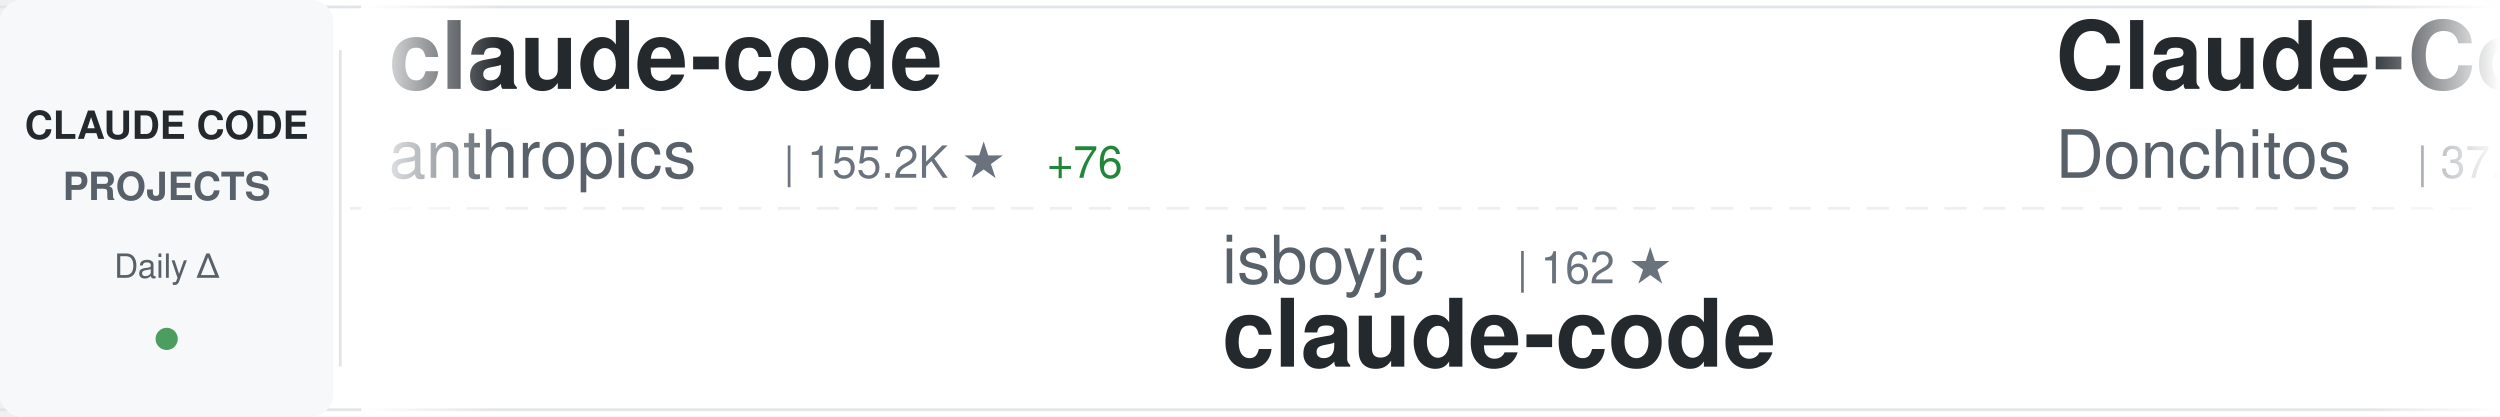
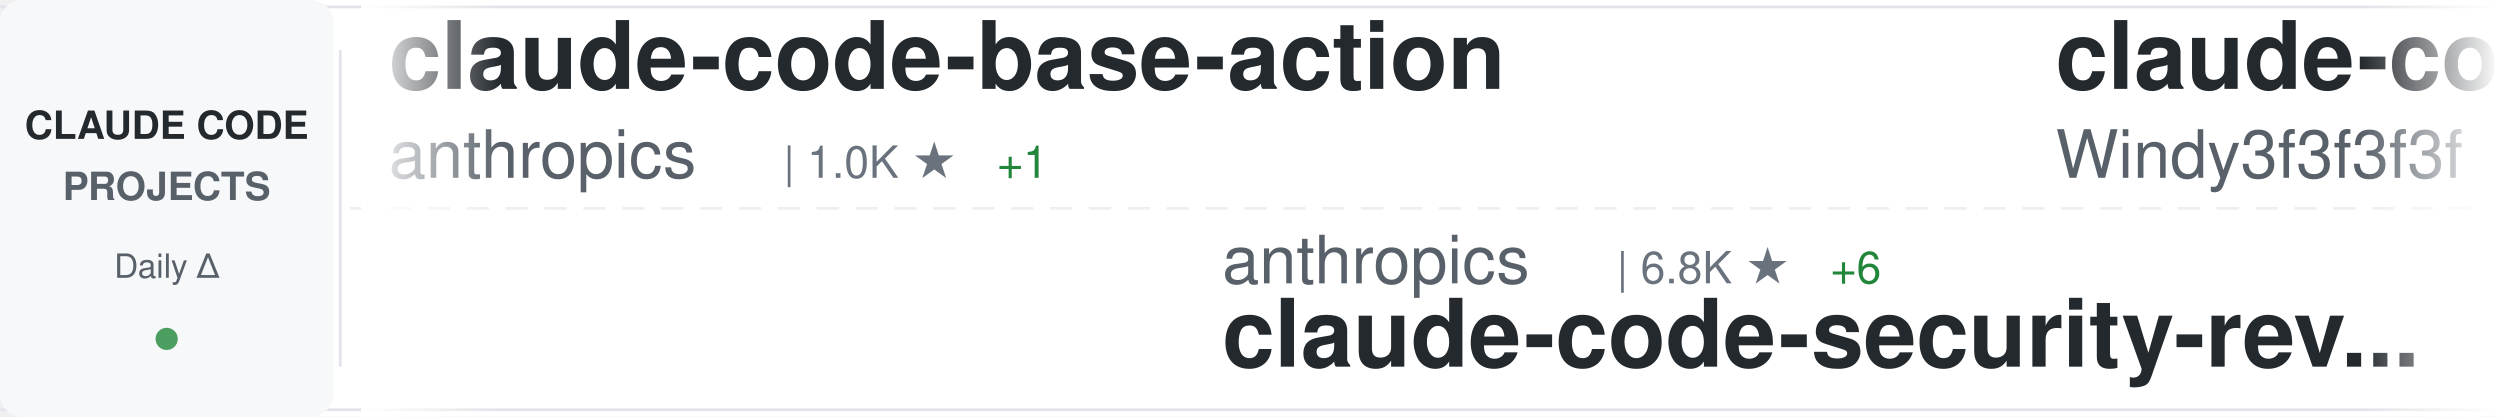
<svg xmlns="http://www.w3.org/2000/svg" width="900" height="150">
  <defs>
    <linearGradient id="awesomeLeftFade" x1="0%" y1="0%" x2="100%" y2="0%">
      <stop offset="0%" style="stop-color:#ffffff;stop-opacity:1" />
      <stop offset="100%" style="stop-color:#ffffff;stop-opacity:0" />
    </linearGradient>
    <linearGradient id="awesomeRightFade" x1="0%" y1="0%" x2="100%" y2="0%">
      <stop offset="0%" style="stop-color:#ffffff;stop-opacity:0" />
      <stop offset="100%" style="stop-color:#ffffff;stop-opacity:1" />
    </linearGradient>
  </defs>
  <rect width="900" height="150" fill="#ffffff" rx="8" />
  <rect x="0" y="2" width="900" height="1" fill="#e1e4e8" />
  <rect x="0" y="147" width="900" height="1" fill="#e1e4e8" />
  <line x1="0" y1="75" x2="900" y2="75" stroke="#e1e4e8" stroke-width="1" stroke-dasharray="8 6" opacity="0.6" />
  <rect x="0" y="0" width="120" height="150" fill="#f6f8fa" rx="8" />
  <text x="60" y="50" font-family="-apple-system, BlinkMacSystemFont, 'Segoe UI', Helvetica, Arial, sans-serif" font-size="14" font-weight="600" fill="#24292e" text-anchor="middle">CLAUDE CODE</text>
  <text x="60" y="72" font-family="-apple-system, BlinkMacSystemFont, 'Segoe UI', Helvetica, Arial, sans-serif" font-size="14" font-weight="600" fill="#586069" text-anchor="middle">PROJECTS</text>
  <text x="60" y="100" font-family="-apple-system, BlinkMacSystemFont, 'Segoe UI', Helvetica, Arial, sans-serif" font-size="12" font-weight="500" fill="#586069" text-anchor="middle">Daily Δ</text>
  <circle cx="60" cy="122" r="4" fill="#22863a" opacity="0.8" />
  <rect x="122" y="18" width="1" height="114" fill="#e1e4e8" />
  <clipPath id="awesomeTickerClip">
    <rect x="130" y="0" width="770" height="150" />
  </clipPath>
  <g clip-path="url(#awesomeTickerClip)">
    <g id="awesomeTickerItems">
      <animateTransform attributeName="transform" attributeType="XML" type="translate" from="0 0" to="-3000 0" dur="54s" repeatCount="indefinite" />
      <g transform="translate(0, 0)">
-         <text x="140" y="32" font-family="-apple-system, BlinkMacSystemFont, 'Segoe UI', Helvetica, Arial, sans-serif" font-size="34" font-weight="600" fill="#24292e">claude-code</text>
+         <text x="140" y="32" font-family="-apple-system, BlinkMacSystemFont, 'Segoe UI', Helvetica, Arial, sans-serif" font-size="34" font-weight="600" fill="#24292e">claude-code-base-action</text>
        <text x="140" y="64" font-family="-apple-system, BlinkMacSystemFont, 'Segoe UI', Helvetica, Arial, sans-serif" font-size="24" font-weight="400" fill="#586069">anthropics</text>
-         <text x="282" y="64" font-family="-apple-system, BlinkMacSystemFont, 'Segoe UI', Helvetica, Arial, sans-serif" font-size="16" font-weight="500" fill="#6a737d">| 155.2K ★</text>
-         <text x="377" y="64" font-family="-apple-system, BlinkMacSystemFont, 'Segoe UI', Helvetica, Arial, sans-serif" font-size="16" font-weight="500" fill="#22863a"> +76</text>
+         <text x="282" y="64" font-family="-apple-system, BlinkMacSystemFont, 'Segoe UI', Helvetica, Arial, sans-serif" font-size="16" font-weight="500" fill="#6a737d">| 1.0K ★</text>
+         <text x="359" y="64" font-family="-apple-system, BlinkMacSystemFont, 'Segoe UI', Helvetica, Arial, sans-serif" font-size="16" font-weight="500" fill="#22863a"> +1</text>
      </g>
      <g transform="translate(300, 0)">
-         <text x="140" y="102" font-family="-apple-system, BlinkMacSystemFont, 'Segoe UI', Helvetica, Arial, sans-serif" font-size="24" font-weight="400" fill="#586069">isboyjc</text>
-         <text x="246" y="102" font-family="-apple-system, BlinkMacSystemFont, 'Segoe UI', Helvetica, Arial, sans-serif" font-size="16" font-weight="500" fill="#6a737d">| 162 ★</text>
+         <text x="140" y="102" font-family="-apple-system, BlinkMacSystemFont, 'Segoe UI', Helvetica, Arial, sans-serif" font-size="24" font-weight="400" fill="#586069">anthropics</text>
+         <text x="282" y="102" font-family="-apple-system, BlinkMacSystemFont, 'Segoe UI', Helvetica, Arial, sans-serif" font-size="16" font-weight="500" fill="#6a737d">| 6.8K ★</text>
+         <text x="359" y="102" font-family="-apple-system, BlinkMacSystemFont, 'Segoe UI', Helvetica, Arial, sans-serif" font-size="16" font-weight="500" fill="#22863a"> +6</text>
+         <text x="140" y="132" font-family="-apple-system, BlinkMacSystemFont, 'Segoe UI', Helvetica, Arial, sans-serif" font-size="34" font-weight="600" fill="#24292e">claude-code-security-rev...</text>
+       </g>
+       <g transform="translate(600, 0)">
+         <text x="140" y="32" font-family="-apple-system, BlinkMacSystemFont, 'Segoe UI', Helvetica, Arial, sans-serif" font-size="34" font-weight="600" fill="#24292e">claude-code-from-scratch</text>
+         <text x="140" y="64" font-family="-apple-system, BlinkMacSystemFont, 'Segoe UI', Helvetica, Arial, sans-serif" font-size="24" font-weight="400" fill="#586069">Windy3f3f3f3f</text>
+         <text x="318" y="64" font-family="-apple-system, BlinkMacSystemFont, 'Segoe UI', Helvetica, Arial, sans-serif" font-size="16" font-weight="500" fill="#6a737d">| 2.8K ★</text>
+       </g>
+       <g transform="translate(900, 0)">
+         <text x="140" y="102" font-family="-apple-system, BlinkMacSystemFont, 'Segoe UI', Helvetica, Arial, sans-serif" font-size="24" font-weight="400" fill="#586069">anthropics</text>
+         <text x="282" y="102" font-family="-apple-system, BlinkMacSystemFont, 'Segoe UI', Helvetica, Arial, sans-serif" font-size="16" font-weight="500" fill="#6a737d">| 155.2K ★</text>
+         <text x="377" y="102" font-family="-apple-system, BlinkMacSystemFont, 'Segoe UI', Helvetica, Arial, sans-serif" font-size="16" font-weight="500" fill="#22863a"> +31</text>
        <text x="140" y="132" font-family="-apple-system, BlinkMacSystemFont, 'Segoe UI', Helvetica, Arial, sans-serif" font-size="34" font-weight="600" fill="#24292e">claude-code</text>
      </g>
-       <g transform="translate(600, 0)">
-         <text x="140" y="32" font-family="-apple-system, BlinkMacSystemFont, 'Segoe UI', Helvetica, Arial, sans-serif" font-size="34" font-weight="600" fill="#24292e">Claude-Code-Game-Studios</text>
-         <text x="140" y="64" font-family="-apple-system, BlinkMacSystemFont, 'Segoe UI', Helvetica, Arial, sans-serif" font-size="24" font-weight="400" fill="#586069">Donchitos</text>
-         <text x="270" y="64" font-family="-apple-system, BlinkMacSystemFont, 'Segoe UI', Helvetica, Arial, sans-serif" font-size="16" font-weight="500" fill="#6a737d">| 37.9K ★</text>
-         <text x="356" y="64" font-family="-apple-system, BlinkMacSystemFont, 'Segoe UI', Helvetica, Arial, sans-serif" font-size="16" font-weight="500" fill="#22863a"> +324</text>
-       </g>
-       <g transform="translate(900, 0)">
-         <text x="140" y="102" font-family="-apple-system, BlinkMacSystemFont, 'Segoe UI', Helvetica, Arial, sans-serif" font-size="24" font-weight="400" fill="#586069">JrCx7scC</text>
-         <text x="258" y="102" font-family="-apple-system, BlinkMacSystemFont, 'Segoe UI', Helvetica, Arial, sans-serif" font-size="16" font-weight="500" fill="#6a737d">| 377 ★</text>
-         <text x="140" y="132" font-family="-apple-system, BlinkMacSystemFont, 'Segoe UI', Helvetica, Arial, sans-serif" font-size="34" font-weight="600" fill="#24292e">claude-code-source</text>
-       </g>
      <g transform="translate(1200, 0)">
-         <text x="140" y="32" font-family="-apple-system, BlinkMacSystemFont, 'Segoe UI', Helvetica, Arial, sans-serif" font-size="34" font-weight="600" fill="#24292e">claude-code-guide</text>
-         <text x="140" y="64" font-family="-apple-system, BlinkMacSystemFont, 'Segoe UI', Helvetica, Arial, sans-serif" font-size="24" font-weight="400" fill="#586069">Cranot</text>
-         <text x="234" y="64" font-family="-apple-system, BlinkMacSystemFont, 'Segoe UI', Helvetica, Arial, sans-serif" font-size="16" font-weight="500" fill="#6a737d">| 2.9K ★</text>
+         <text x="140" y="32" font-family="-apple-system, BlinkMacSystemFont, 'Segoe UI', Helvetica, Arial, sans-serif" font-size="34" font-weight="600" fill="#24292e">Claude-code</text>
+         <text x="140" y="64" font-family="-apple-system, BlinkMacSystemFont, 'Segoe UI', Helvetica, Arial, sans-serif" font-size="24" font-weight="400" fill="#586069">fazxes</text>
+         <text x="234" y="64" font-family="-apple-system, BlinkMacSystemFont, 'Segoe UI', Helvetica, Arial, sans-serif" font-size="16" font-weight="500" fill="#6a737d">| 247 ★</text>
      </g>
      <g transform="translate(1500, 0)">
-         <text x="140" y="102" font-family="-apple-system, BlinkMacSystemFont, 'Segoe UI', Helvetica, Arial, sans-serif" font-size="24" font-weight="400" fill="#586069">Maciek-roboblog</text>
-         <text x="342" y="102" font-family="-apple-system, BlinkMacSystemFont, 'Segoe UI', Helvetica, Arial, sans-serif" font-size="16" font-weight="500" fill="#6a737d">| 8.8K ★</text>
-         <text x="419" y="102" font-family="-apple-system, BlinkMacSystemFont, 'Segoe UI', Helvetica, Arial, sans-serif" font-size="16" font-weight="500" fill="#22863a"> +1</text>
-         <text x="140" y="132" font-family="-apple-system, BlinkMacSystemFont, 'Segoe UI', Helvetica, Arial, sans-serif" font-size="34" font-weight="600" fill="#24292e">Claude-Code-Usage-Monito...</text>
+         <text x="140" y="102" font-family="-apple-system, BlinkMacSystemFont, 'Segoe UI', Helvetica, Arial, sans-serif" font-size="24" font-weight="400" fill="#586069">diet103</text>
+         <text x="246" y="102" font-family="-apple-system, BlinkMacSystemFont, 'Segoe UI', Helvetica, Arial, sans-serif" font-size="16" font-weight="500" fill="#6a737d">| 10.1K ★</text>
+         <text x="140" y="132" font-family="-apple-system, BlinkMacSystemFont, 'Segoe UI', Helvetica, Arial, sans-serif" font-size="34" font-weight="600" fill="#24292e">claude-code-infrastructu...</text>
      </g>
      <g transform="translate(1800, 0)">
-         <text x="140" y="32" font-family="-apple-system, BlinkMacSystemFont, 'Segoe UI', Helvetica, Arial, sans-serif" font-size="34" font-weight="600" fill="#24292e">claude-code-from-source</text>
-         <text x="140" y="64" font-family="-apple-system, BlinkMacSystemFont, 'Segoe UI', Helvetica, Arial, sans-serif" font-size="24" font-weight="400" fill="#586069">alejandrobalderas</text>
-         <text x="366" y="64" font-family="-apple-system, BlinkMacSystemFont, 'Segoe UI', Helvetica, Arial, sans-serif" font-size="16" font-weight="500" fill="#6a737d">| 3.0K ★</text>
+         <text x="140" y="32" font-family="-apple-system, BlinkMacSystemFont, 'Segoe UI', Helvetica, Arial, sans-serif" font-size="34" font-weight="600" fill="#24292e">system_prompts_leaks</text>
+         <text x="140" y="64" font-family="-apple-system, BlinkMacSystemFont, 'Segoe UI', Helvetica, Arial, sans-serif" font-size="24" font-weight="400" fill="#586069">asgeirtj</text>
+         <text x="258" y="64" font-family="-apple-system, BlinkMacSystemFont, 'Segoe UI', Helvetica, Arial, sans-serif" font-size="16" font-weight="500" fill="#6a737d">| 71.2K ★</text>
+         <text x="344" y="64" font-family="-apple-system, BlinkMacSystemFont, 'Segoe UI', Helvetica, Arial, sans-serif" font-size="16" font-weight="500" fill="#22863a"> +24</text>
      </g>
      <g transform="translate(2100, 0)">
-         <text x="140" y="102" font-family="-apple-system, BlinkMacSystemFont, 'Segoe UI', Helvetica, Arial, sans-serif" font-size="24" font-weight="400" fill="#586069">Alishahryar1</text>
-         <text x="306" y="102" font-family="-apple-system, BlinkMacSystemFont, 'Segoe UI', Helvetica, Arial, sans-serif" font-size="16" font-weight="500" fill="#6a737d">| 67.9K ★</text>
-         <text x="392" y="102" font-family="-apple-system, BlinkMacSystemFont, 'Segoe UI', Helvetica, Arial, sans-serif" font-size="16" font-weight="500" fill="#22863a"> +271</text>
-         <text x="140" y="132" font-family="-apple-system, BlinkMacSystemFont, 'Segoe UI', Helvetica, Arial, sans-serif" font-size="34" font-weight="600" fill="#24292e">free-claude-code</text>
+         <text x="140" y="102" font-family="-apple-system, BlinkMacSystemFont, 'Segoe UI', Helvetica, Arial, sans-serif" font-size="24" font-weight="400" fill="#586069">digitalsamba</text>
+         <text x="306" y="102" font-family="-apple-system, BlinkMacSystemFont, 'Segoe UI', Helvetica, Arial, sans-serif" font-size="16" font-weight="500" fill="#6a737d">| 2.5K ★</text>
+         <text x="383" y="102" font-family="-apple-system, BlinkMacSystemFont, 'Segoe UI', Helvetica, Arial, sans-serif" font-size="16" font-weight="500" fill="#22863a"> +3</text>
+         <text x="140" y="132" font-family="-apple-system, BlinkMacSystemFont, 'Segoe UI', Helvetica, Arial, sans-serif" font-size="34" font-weight="600" fill="#24292e">claude-code-video-toolki...</text>
      </g>
      <g transform="translate(2400, 0)">
-         <text x="140" y="32" font-family="-apple-system, BlinkMacSystemFont, 'Segoe UI', Helvetica, Arial, sans-serif" font-size="34" font-weight="600" fill="#24292e">system_prompts_leaks</text>
-         <text x="140" y="64" font-family="-apple-system, BlinkMacSystemFont, 'Segoe UI', Helvetica, Arial, sans-serif" font-size="24" font-weight="400" fill="#586069">asgeirtj</text>
-         <text x="258" y="64" font-family="-apple-system, BlinkMacSystemFont, 'Segoe UI', Helvetica, Arial, sans-serif" font-size="16" font-weight="500" fill="#6a737d">| 71.1K ★</text>
-         <text x="344" y="64" font-family="-apple-system, BlinkMacSystemFont, 'Segoe UI', Helvetica, Arial, sans-serif" font-size="16" font-weight="500" fill="#22863a"> +41</text>
+         <text x="140" y="32" font-family="-apple-system, BlinkMacSystemFont, 'Segoe UI', Helvetica, Arial, sans-serif" font-size="34" font-weight="600" fill="#24292e">my-claude-code-setup</text>
+         <text x="140" y="64" font-family="-apple-system, BlinkMacSystemFont, 'Segoe UI', Helvetica, Arial, sans-serif" font-size="24" font-weight="400" fill="#586069">centminmod</text>
+         <text x="282" y="64" font-family="-apple-system, BlinkMacSystemFont, 'Segoe UI', Helvetica, Arial, sans-serif" font-size="16" font-weight="500" fill="#6a737d">| 2.7K ★</text>
      </g>
      <g transform="translate(2700, 0)">
-         <text x="140" y="102" font-family="-apple-system, BlinkMacSystemFont, 'Segoe UI', Helvetica, Arial, sans-serif" font-size="24" font-weight="400" fill="#586069">ccplugins</text>
-         <text x="270" y="102" font-family="-apple-system, BlinkMacSystemFont, 'Segoe UI', Helvetica, Arial, sans-serif" font-size="16" font-weight="500" fill="#6a737d">| 1.0K ★</text>
-         <text x="347" y="102" font-family="-apple-system, BlinkMacSystemFont, 'Segoe UI', Helvetica, Arial, sans-serif" font-size="16" font-weight="500" fill="#22863a"> +2</text>
-         <text x="140" y="132" font-family="-apple-system, BlinkMacSystemFont, 'Segoe UI', Helvetica, Arial, sans-serif" font-size="34" font-weight="600" fill="#24292e">awesome-claude-code-plug...</text>
+         <text x="140" y="102" font-family="-apple-system, BlinkMacSystemFont, 'Segoe UI', Helvetica, Arial, sans-serif" font-size="24" font-weight="400" fill="#586069">ding113</text>
+         <text x="246" y="102" font-family="-apple-system, BlinkMacSystemFont, 'Segoe UI', Helvetica, Arial, sans-serif" font-size="16" font-weight="500" fill="#6a737d">| 3.4K ★</text>
+         <text x="140" y="132" font-family="-apple-system, BlinkMacSystemFont, 'Segoe UI', Helvetica, Arial, sans-serif" font-size="34" font-weight="600" fill="#24292e">claude-code-hub</text>
      </g>
      <g transform="translate(3000, 0)">
-         <text x="140" y="32" font-family="-apple-system, BlinkMacSystemFont, 'Segoe UI', Helvetica, Arial, sans-serif" font-size="34" font-weight="600" fill="#24292e">claude-code</text>
+         <text x="140" y="32" font-family="-apple-system, BlinkMacSystemFont, 'Segoe UI', Helvetica, Arial, sans-serif" font-size="34" font-weight="600" fill="#24292e">claude-code-base-action</text>
        <text x="140" y="64" font-family="-apple-system, BlinkMacSystemFont, 'Segoe UI', Helvetica, Arial, sans-serif" font-size="24" font-weight="400" fill="#586069">anthropics</text>
-         <text x="282" y="64" font-family="-apple-system, BlinkMacSystemFont, 'Segoe UI', Helvetica, Arial, sans-serif" font-size="16" font-weight="500" fill="#6a737d">| 155.2K ★</text>
-         <text x="377" y="64" font-family="-apple-system, BlinkMacSystemFont, 'Segoe UI', Helvetica, Arial, sans-serif" font-size="16" font-weight="500" fill="#22863a"> +76</text>
+         <text x="282" y="64" font-family="-apple-system, BlinkMacSystemFont, 'Segoe UI', Helvetica, Arial, sans-serif" font-size="16" font-weight="500" fill="#6a737d">| 1.0K ★</text>
+         <text x="359" y="64" font-family="-apple-system, BlinkMacSystemFont, 'Segoe UI', Helvetica, Arial, sans-serif" font-size="16" font-weight="500" fill="#22863a"> +1</text>
      </g>
      <g transform="translate(3300, 0)">
-         <text x="140" y="102" font-family="-apple-system, BlinkMacSystemFont, 'Segoe UI', Helvetica, Arial, sans-serif" font-size="24" font-weight="400" fill="#586069">isboyjc</text>
-         <text x="246" y="102" font-family="-apple-system, BlinkMacSystemFont, 'Segoe UI', Helvetica, Arial, sans-serif" font-size="16" font-weight="500" fill="#6a737d">| 162 ★</text>
-         <text x="140" y="132" font-family="-apple-system, BlinkMacSystemFont, 'Segoe UI', Helvetica, Arial, sans-serif" font-size="34" font-weight="600" fill="#24292e">claude-code</text>
+         <text x="140" y="102" font-family="-apple-system, BlinkMacSystemFont, 'Segoe UI', Helvetica, Arial, sans-serif" font-size="24" font-weight="400" fill="#586069">anthropics</text>
+         <text x="282" y="102" font-family="-apple-system, BlinkMacSystemFont, 'Segoe UI', Helvetica, Arial, sans-serif" font-size="16" font-weight="500" fill="#6a737d">| 6.8K ★</text>
+         <text x="359" y="102" font-family="-apple-system, BlinkMacSystemFont, 'Segoe UI', Helvetica, Arial, sans-serif" font-size="16" font-weight="500" fill="#22863a"> +6</text>
+         <text x="140" y="132" font-family="-apple-system, BlinkMacSystemFont, 'Segoe UI', Helvetica, Arial, sans-serif" font-size="34" font-weight="600" fill="#24292e">claude-code-security-rev...</text>
      </g>
      <g transform="translate(3600, 0)">
-         <text x="140" y="32" font-family="-apple-system, BlinkMacSystemFont, 'Segoe UI', Helvetica, Arial, sans-serif" font-size="34" font-weight="600" fill="#24292e">Claude-Code-Game-Studios</text>
-         <text x="140" y="64" font-family="-apple-system, BlinkMacSystemFont, 'Segoe UI', Helvetica, Arial, sans-serif" font-size="24" font-weight="400" fill="#586069">Donchitos</text>
-         <text x="270" y="64" font-family="-apple-system, BlinkMacSystemFont, 'Segoe UI', Helvetica, Arial, sans-serif" font-size="16" font-weight="500" fill="#6a737d">| 37.9K ★</text>
-         <text x="356" y="64" font-family="-apple-system, BlinkMacSystemFont, 'Segoe UI', Helvetica, Arial, sans-serif" font-size="16" font-weight="500" fill="#22863a"> +324</text>
+         <text x="140" y="32" font-family="-apple-system, BlinkMacSystemFont, 'Segoe UI', Helvetica, Arial, sans-serif" font-size="34" font-weight="600" fill="#24292e">claude-code-from-scratch</text>
+         <text x="140" y="64" font-family="-apple-system, BlinkMacSystemFont, 'Segoe UI', Helvetica, Arial, sans-serif" font-size="24" font-weight="400" fill="#586069">Windy3f3f3f3f</text>
+         <text x="318" y="64" font-family="-apple-system, BlinkMacSystemFont, 'Segoe UI', Helvetica, Arial, sans-serif" font-size="16" font-weight="500" fill="#6a737d">| 2.8K ★</text>
      </g>
      <g transform="translate(3900, 0)">
-         <text x="140" y="102" font-family="-apple-system, BlinkMacSystemFont, 'Segoe UI', Helvetica, Arial, sans-serif" font-size="24" font-weight="400" fill="#586069">JrCx7scC</text>
-         <text x="258" y="102" font-family="-apple-system, BlinkMacSystemFont, 'Segoe UI', Helvetica, Arial, sans-serif" font-size="16" font-weight="500" fill="#6a737d">| 377 ★</text>
-         <text x="140" y="132" font-family="-apple-system, BlinkMacSystemFont, 'Segoe UI', Helvetica, Arial, sans-serif" font-size="34" font-weight="600" fill="#24292e">claude-code-source</text>
+         <text x="140" y="102" font-family="-apple-system, BlinkMacSystemFont, 'Segoe UI', Helvetica, Arial, sans-serif" font-size="24" font-weight="400" fill="#586069">anthropics</text>
+         <text x="282" y="102" font-family="-apple-system, BlinkMacSystemFont, 'Segoe UI', Helvetica, Arial, sans-serif" font-size="16" font-weight="500" fill="#6a737d">| 155.2K ★</text>
+         <text x="377" y="102" font-family="-apple-system, BlinkMacSystemFont, 'Segoe UI', Helvetica, Arial, sans-serif" font-size="16" font-weight="500" fill="#22863a"> +31</text>
+         <text x="140" y="132" font-family="-apple-system, BlinkMacSystemFont, 'Segoe UI', Helvetica, Arial, sans-serif" font-size="34" font-weight="600" fill="#24292e">claude-code</text>
      </g>
    </g>
  </g>
  <rect x="130" y="0" width="50" height="150" fill="url(#awesomeLeftFade)" />
  <rect x="850" y="0" width="50" height="150" fill="url(#awesomeRightFade)" />
</svg>
